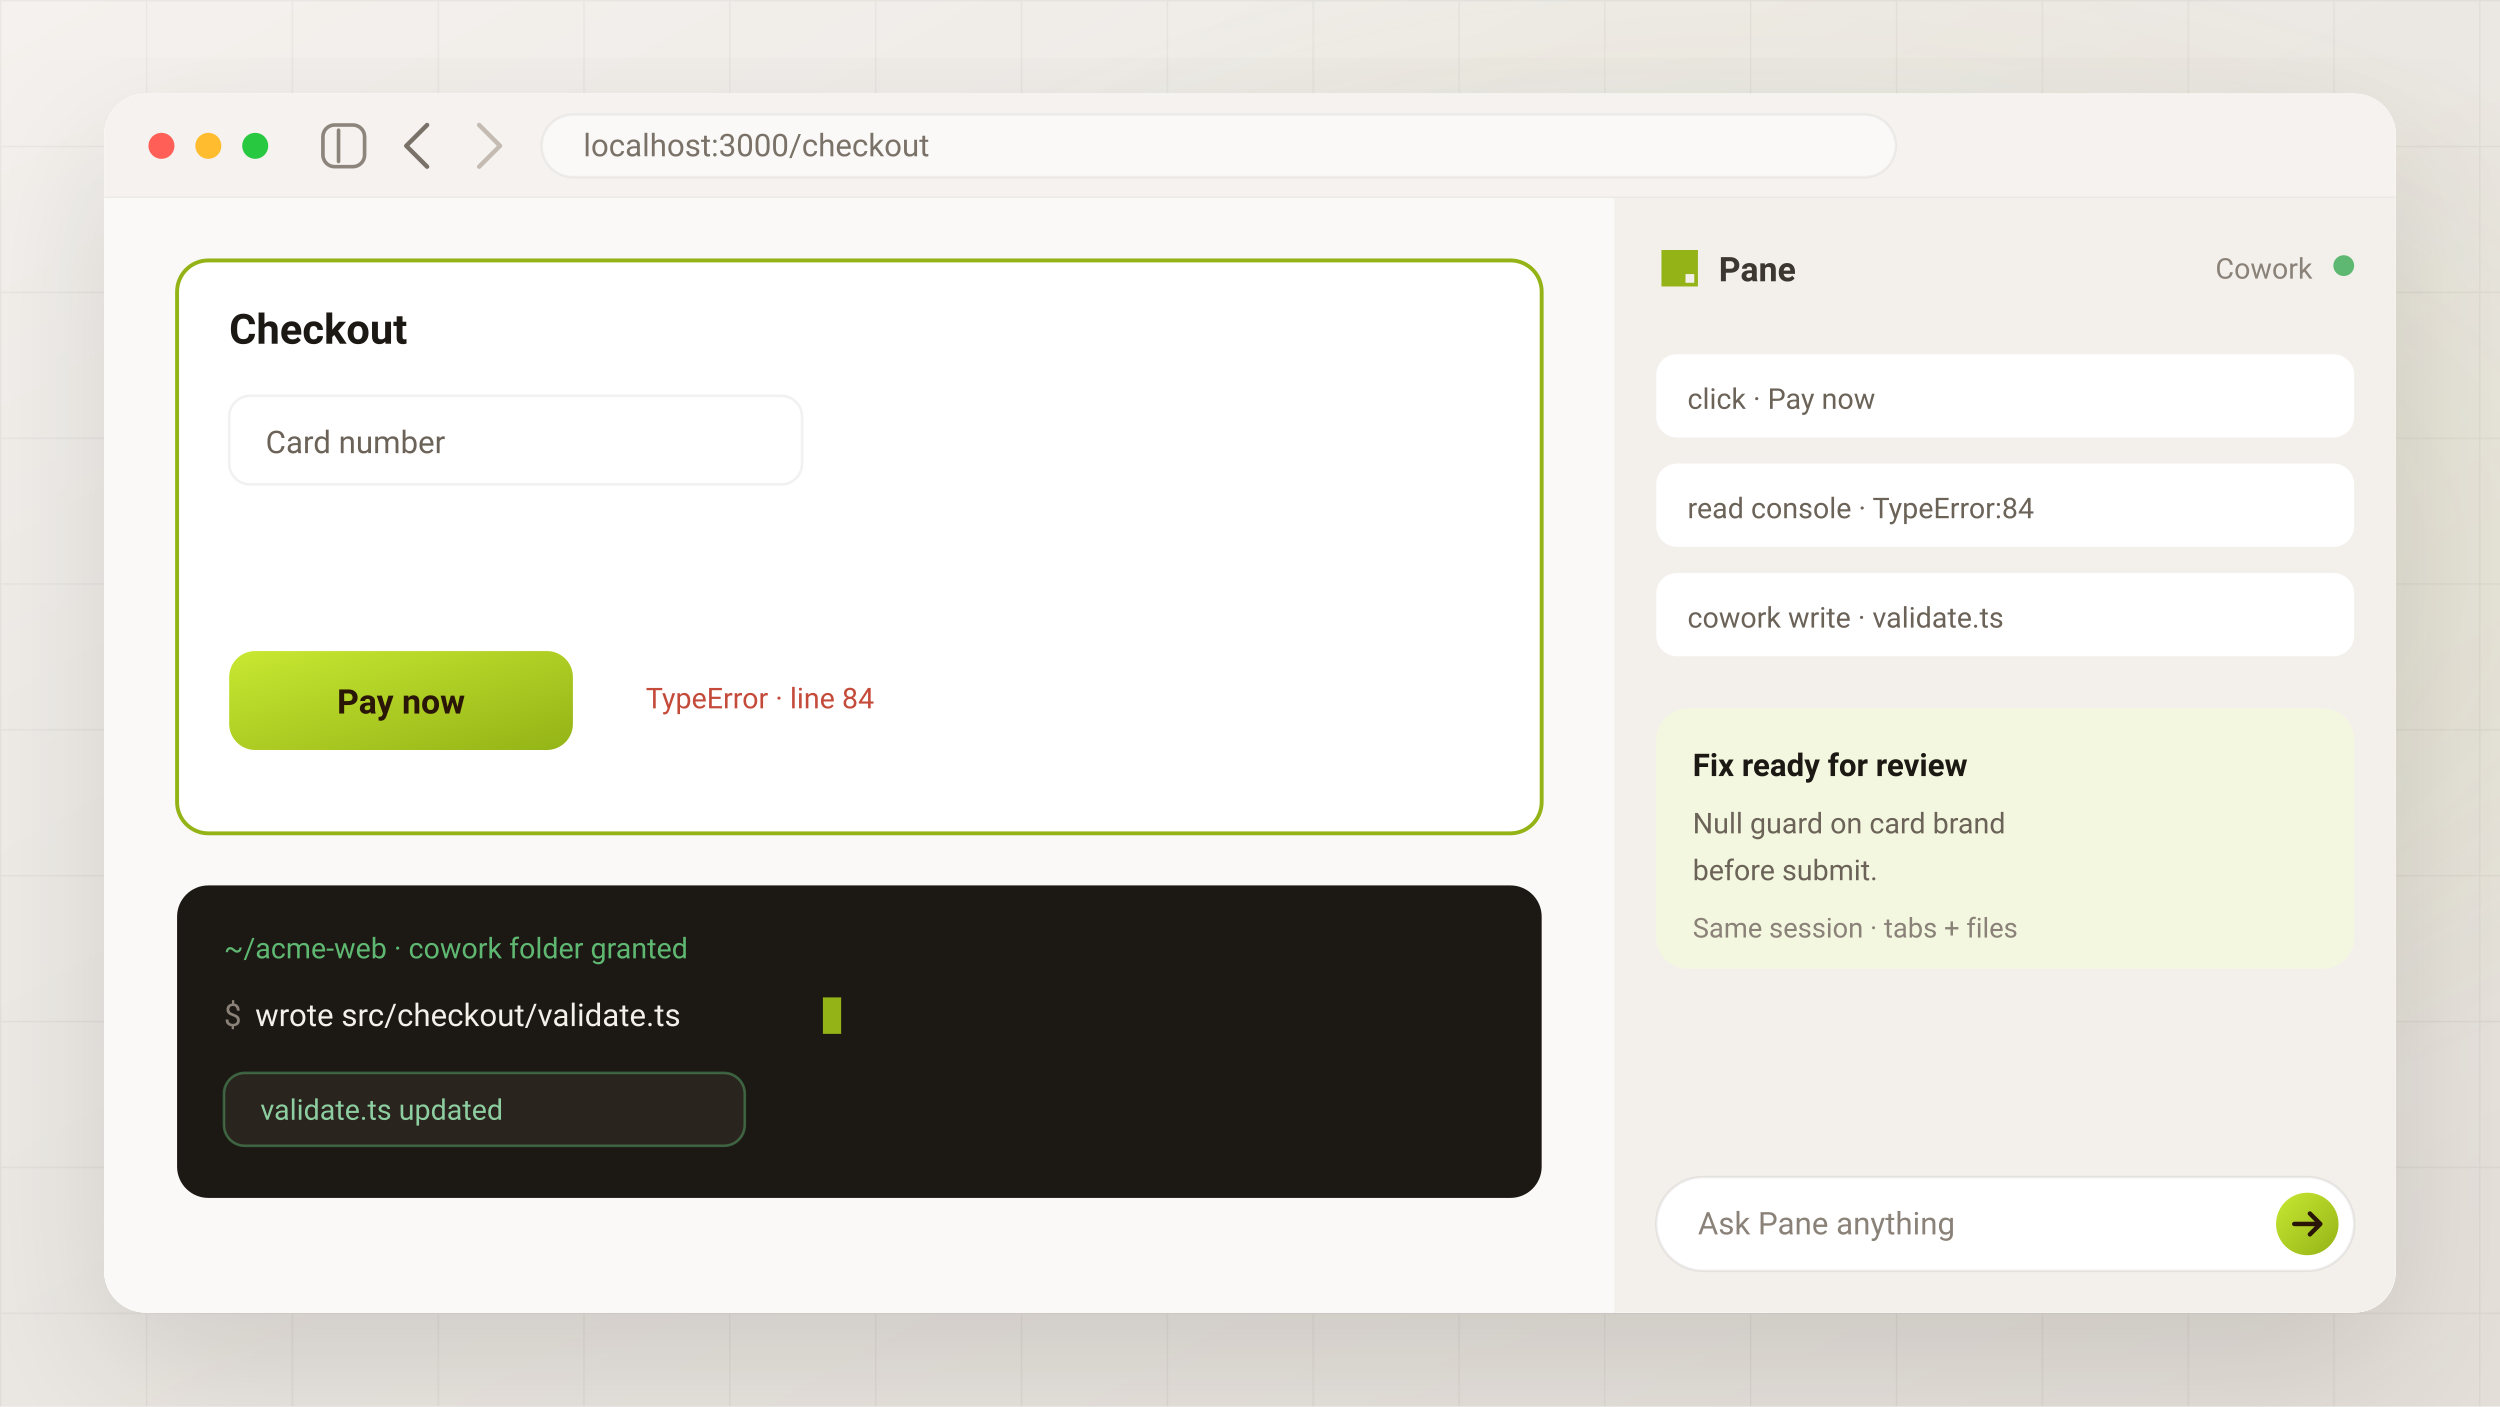
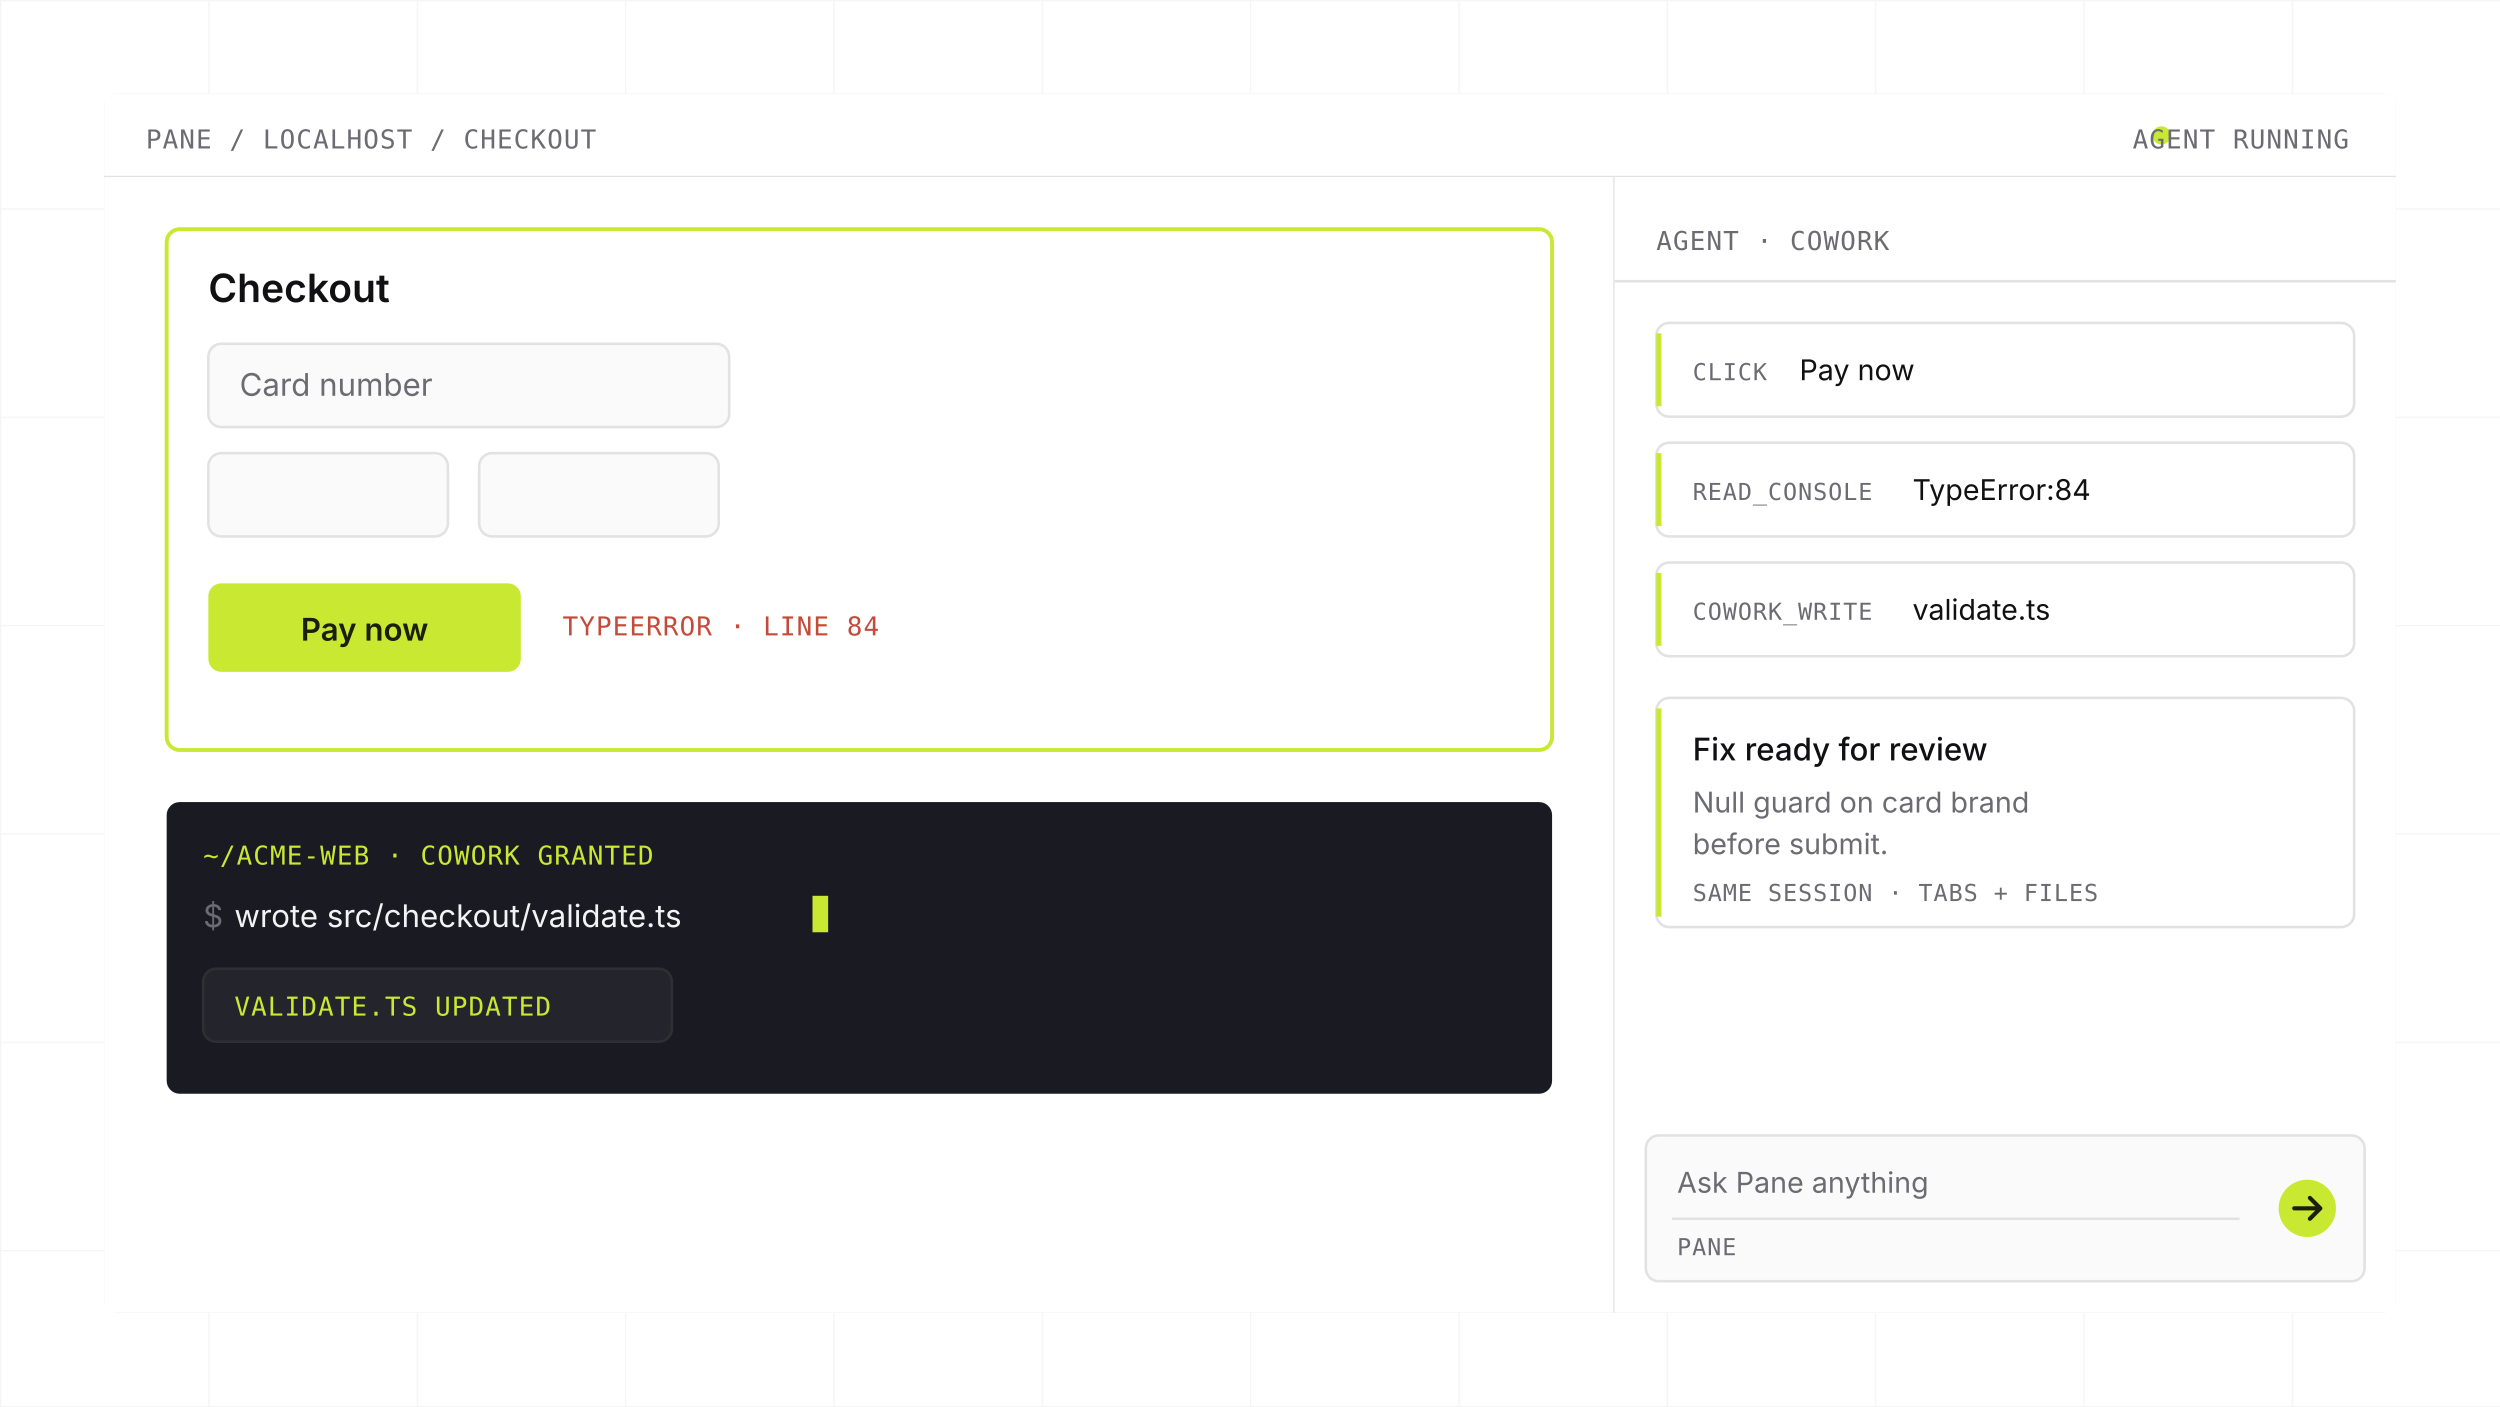
<svg xmlns="http://www.w3.org/2000/svg" viewBox="0 0 960 540" role="img" aria-label="Developer — Pane agent on localhost with Cowork writing a fix">
  <defs>
-     <linearGradient id="bg" x1="0%" y1="0%" x2="100%" y2="100%">
-       <stop offset="0%" stop-color="#f4f1ee" />
-       <stop offset="50%" stop-color="#ebe7e2" />
-       <stop offset="100%" stop-color="#e4dfd8" />
-     </linearGradient>
-     <radialGradient id="glow" cx="70%" cy="40%" r="45%">
-       <stop offset="0%" stop-color="#94B316" stop-opacity="0.16" />
-       <stop offset="55%" stop-color="#94B316" stop-opacity="0.05" />
-       <stop offset="100%" stop-color="#94B316" stop-opacity="0" />
-     </radialGradient>
    <linearGradient id="accent" x1="0%" y1="0%" x2="100%" y2="100%">
      <stop offset="0%" stop-color="#C8E832" />
      <stop offset="100%" stop-color="#94B316" />
    </linearGradient>
-     <pattern id="grid" width="56" height="56" patternUnits="userSpaceOnUse">
-       <path d="M56 0H0V56" fill="none" stroke="#1c1814" stroke-opacity="0.05" />
+     <pattern id="grid" width="80" height="80" patternUnits="userSpaceOnUse">
+       <path d="M80 0H0V80" fill="none" stroke="#111113" stroke-opacity="0.04" />
    </pattern>
-     <filter id="shadow" x="-25%" y="-25%" width="150%" height="150%">
-       <feDropShadow dx="0" dy="22" stdDeviation="28" flood-color="#1c1814" flood-opacity="0.12" />
-     </filter>
    <clipPath id="win">
-       <rect x="40" y="36" width="880" height="468" rx="16" />
+       <rect x="40" y="36" width="880" height="468" rx="5" />
    </clipPath>
    <style>

-   text, .font { font-family: ui-sans-serif, system-ui, -apple-system, BlinkMacSystemFont, 'Segoe UI', Roboto, sans-serif; }
+   .sans, text:not(.mono) { font-family: ui-sans-serif, system-ui, -apple-system, BlinkMacSystemFont, 'Segoe UI', sans-serif; }
+   .mono { font-family: ui-monospace, SFMono-Regular, Menlo, Monaco, Consolas, monospace; letter-spacing: 0.04em; }
  @media (prefers-reduced-motion: reduce) {
    * { animation: none !important; }
  }


  .glow { animation: glowPulse 2.2s ease-in-out infinite; }
  @keyframes glowPulse {
    0%,100% { stroke-opacity: 0.25; }
    50% { stroke-opacity: 0.7; }
  }
  .caret { animation: blink 1s steps(1) infinite; }
  @keyframes blink { 0%,50% { opacity: 1; } 51%,100% { opacity: 0; } }

  </style>
  </defs>
-   <rect width="960" height="540" fill="url(#bg)" />
+   <rect width="960" height="540" fill="#FFFFFF" />
  <rect width="960" height="540" fill="url(#grid)" />
-   <rect width="960" height="540" fill="url(#glow)" />
-   <g filter="url(#shadow)">
-     <rect x="40" y="36" width="880" height="468" rx="16" fill="#ffffff" />
-   </g>
  <g clip-path="url(#win)">
-     <rect x="40" y="36" width="880" height="468" fill="#ffffff" />
-     <rect x="40" y="36" width="880" height="40" fill="#f5f2ef" />
-     <line x1="40" y1="76" x2="920" y2="76" stroke="#1c1814" stroke-opacity="0.05" />
-     <circle cx="62" cy="56" r="5" fill="#ff5f57" />
-     <circle cx="80" cy="56" r="5" fill="#febc2e" />
-     <circle cx="98" cy="56" r="5" fill="#28c840" />
-     <g transform="translate(124 48)" stroke="#7a7268" stroke-opacity="0.85" stroke-width="1.4" stroke-linecap="round">
-       <rect x="0" y="0" width="16" height="16" rx="4.5" fill="none" />
-       <line x1="6" y1="2" x2="6" y2="14" />
+     <rect x="40" y="36" width="880" height="468" fill="#FFFFFF" stroke="#E2E2E2" stroke-width="1" />
+     <rect x="40" y="36" width="880" height="32" fill="#FFFFFF" />
+     <line x1="40" y1="68" x2="920" y2="68" stroke="#E2E2E2" />
+     <text class="mono" x="56" y="57" fill="#6B6B72" font-size="10">PANE / LOCALHOST / CHECKOUT</text>
+     <circle cx="830" cy="52" r="3.5" fill="#C8E832" />
+     <text class="mono" x="902" y="57" text-anchor="end" fill="#6B6B72" font-size="10">AGENT RUNNING</text>
+     <rect x="40" y="68" width="580" height="436" fill="#FFFFFF" />
+     <line x1="620" y1="68" x2="620" y2="504" stroke="#E2E2E2" />
+     <rect class="glow" x="64" y="88" width="532" height="200" rx="5" fill="#FFFFFF" stroke="#C8E832" stroke-width="1.5" />
+     <text x="80" y="116" fill="#111113" font-size="15" font-weight="600">Checkout</text>
+     <rect x="80" y="132" width="200" height="32" rx="5" fill="#FAFAFA" stroke="#E2E2E2" />
+     <text x="92" y="152" fill="#6B6B72" font-size="12">Card number</text>
+     <rect x="80" y="174" width="92" height="32" rx="5" fill="#FAFAFA" stroke="#E2E2E2" />
+     <rect x="184" y="174" width="92" height="32" rx="5" fill="#FAFAFA" stroke="#E2E2E2" />
+     <rect x="80" y="224" width="120" height="34" rx="5" fill="#C8E832" />
+     <text x="140" y="246" text-anchor="middle" fill="#1A1F0A" font-size="12" font-weight="600">Pay now</text>
+     <text class="mono" x="216" y="244" fill="#C44A3A" font-size="10">TYPEERROR · LINE 84</text>
+     <rect x="64" y="308" width="532" height="112" rx="5" fill="#1A1B22" />
+     <text class="mono" x="78" y="332" fill="#C8E832" font-size="10">~/ACME-WEB · COWORK GRANTED</text>
+     <text x="78" y="356" fill="#6B6B72" font-size="12">$ </text>
+     <text x="90" y="356" fill="#F3F3F5" font-size="12">wrote src/checkout/validate.ts</text>
+     <rect class="caret" x="312" y="344" width="6" height="14" fill="#C8E832" />
+     <rect x="78" y="372" width="180" height="28" rx="5" fill="#24252C" stroke="#2E2E33" />
+     <text class="mono" x="90" y="390" fill="#C8E832" font-size="10">VALIDATE.TS UPDATED</text>
+     <rect x="620" y="68" width="300" height="436" fill="#FFFFFF" />
+     <text class="mono" x="636" y="96" fill="#6B6B72" font-size="10">AGENT · COWORK</text>
+     <line x1="620" y1="108" x2="920" y2="108" stroke="#E2E2E2" />
+     <rect x="636" y="124" width="268" height="36" rx="5" fill="#FFFFFF" stroke="#E2E2E2" />
+     <rect x="636" y="128" width="2" height="28" fill="#C8E832" />
+     <text class="mono" x="650" y="146" fill="#6B6B72" font-size="9">CLICK</text>
+     <text x="691" y="146" fill="#111113" font-size="11">Pay now</text>
+     <rect x="636" y="170" width="268" height="36" rx="5" fill="#FFFFFF" stroke="#E2E2E2" />
+     <rect x="636" y="174" width="2" height="28" fill="#C8E832" />
+     <text class="mono" x="650" y="192" fill="#6B6B72" font-size="9">READ_CONSOLE</text>
+     <text x="734.4" y="192" fill="#111113" font-size="11">TypeError:84</text>
+     <rect x="636" y="216" width="268" height="36" rx="5" fill="#FFFFFF" stroke="#E2E2E2" />
+     <rect x="636" y="220" width="2" height="28" fill="#C8E832" />
+     <text class="mono" x="650" y="238" fill="#6B6B72" font-size="9">COWORK_WRITE</text>
+     <text x="734.4" y="238" fill="#111113" font-size="11">validate.ts</text>
+     <g transform="translate(636 268)">
+       <rect width="268" height="88" rx="5" fill="#FFFFFF" stroke="#E2E2E2" />
+       <rect x="0" y="4" width="2" height="80" fill="#C8E832" />
+       <text x="14" y="24" fill="#111113" font-size="12" font-weight="500">Fix ready for review</text>
+       <text x="14" y="44" fill="#6B6B72" font-size="11">Null guard on card brand</text>
+       <text x="14" y="60" fill="#6B6B72" font-size="11">before submit.</text>
+       <text class="mono" x="14" y="78" fill="#6B6B72" font-size="9">SAME SESSION · TABS + FILES</text>
    </g>
-     <path d="M164 48 l-8 8 8 8" fill="none" stroke="#7a7268" stroke-width="1.7" stroke-linecap="round" stroke-linejoin="round" />
-     <path d="M184 48 l8 8 -8 8" fill="none" stroke="#c4bbb2" stroke-width="1.7" stroke-linecap="round" stroke-linejoin="round" />
-     <rect x="208" y="44" width="520" height="24" rx="12" fill="#faf9f7" stroke="#1c1814" stroke-opacity="0.05" />
-     <text x="224" y="60" fill="#7a7268" font-size="12">localhost:3000/checkout</text>
-     <line x1="620" y1="76" x2="620" y2="504" stroke="#1c1814" stroke-opacity="0.06" />
-     <rect x="40" y="76" width="580" height="428" fill="#faf9f7" />
-     <rect class="glow" x="68" y="100" width="524" height="220" rx="12" fill="#ffffff" stroke="#94B316" stroke-width="1.5" />
-     <text x="88" y="132" fill="#1c1814" font-size="16" font-weight="600">Checkout</text>
-     <rect x="88" y="152" width="220" height="34" rx="8" fill="#ffffff" stroke="#1c1814" stroke-opacity="0.06" />
-     <text x="102" y="174" fill="#6b6258" font-size="12">Card number</text>
-     <rect x="88" y="198" width="100" height="34" rx="8" fill="#ffffff" />
-     <rect x="200" y="198" width="100" height="34" rx="8" fill="#ffffff" />
-     <rect x="88" y="250" width="132" height="38" rx="10" fill="url(#accent)" />
-     <text x="154" y="274" text-anchor="middle" fill="#2a1606" font-size="13" font-weight="600">Pay now</text>
-     <text x="248" y="272" fill="#c44a3a" font-size="11">TypeError · line 84</text>
-     <rect x="68" y="340" width="524" height="120" rx="12" fill="#1c1814" />
-     <text x="86" y="368" fill="#5fb872" font-size="11">~/acme-web · cowork folder granted</text>
-     <text x="86" y="394" fill="#8a8278" font-size="12">$ </text>
-     <text x="98" y="394" fill="#f3efe9" font-size="12">wrote src/checkout/validate.ts</text>
-     <rect class="caret" x="316" y="383" width="7" height="14" fill="#94B316" />
-     <rect x="86" y="412" width="200" height="28" rx="8" fill="#2a241f" stroke="#5fb872" stroke-opacity="0.45" />
-     <text x="100" y="430" fill="#8dcea0" font-size="11">validate.ts updated</text>
-     <rect x="620" y="76" width="300" height="428" fill="#f3f0ec" />
-     <g transform="translate(638 96) scale(0.14)">
-       <path fill="#94B316" fill-rule="evenodd" clip-rule="evenodd" d="M0 0h100v100H0V0zm66 66h24v24H66V66z" />
-     </g>
-     <text x="660" y="108" fill="#3d3731" font-size="13" font-weight="600">Pane</text>
-     <circle cx="900" cy="102" r="4" fill="#5fb872" />
-     <text x="888" y="107" text-anchor="end" fill="#8a8278" font-size="11">Cowork</text>
-     <g transform="translate(636 136)">
-       <rect width="268" height="32" rx="8" fill="#ffffff" />
-       <text x="12" y="21" fill="#6b6258" font-size="11">click · Pay now</text>
-     </g>
-     <g transform="translate(636 178)">
-       <rect width="268" height="32" rx="8" fill="#ffffff" />
-       <text x="12" y="21" fill="#6b6258" font-size="11">read console · TypeError:84</text>
-     </g>
-     <g transform="translate(636 220)">
-       <rect width="268" height="32" rx="8" fill="#ffffff" />
-       <text x="12" y="21" fill="#6b6258" font-size="11">cowork write · validate.ts</text>
-     </g>
-     <g transform="translate(636 272)">
-       <rect width="268" height="100" rx="12" fill="#F4F7E0" />
-       <text x="14" y="26" fill="#1c1814" font-size="12" font-weight="600">Fix ready for review</text>
-       <text x="14" y="48" fill="#6b6258" font-size="11">Null guard on card brand</text>
-       <text x="14" y="66" fill="#6b6258" font-size="11">before submit.</text>
-       <text x="14" y="88" fill="#8a8278" font-size="10.5">Same session · tabs + files</text>
-     </g>
-     <rect x="636" y="452" width="268" height="36" rx="18" fill="#ffffff" stroke="#1c1814" stroke-opacity="0.07" />
-     <text x="652" y="474" fill="#8a8278" font-size="12">Ask Pane anything</text>
-     <circle cx="886" cy="470" r="12" fill="url(#accent)" />
-     <path d="M881 470h10M887 466l4 4-4 4" fill="none" stroke="#2a1606" stroke-width="1.7" stroke-linecap="round" stroke-linejoin="round" />
+     <rect x="632" y="436" width="276" height="56" rx="5" fill="#FAFAFA" stroke="#E2E2E2" />
+     <text x="644" y="458" fill="#6B6B72" font-size="11">Ask Pane anything</text>
+     <line x1="642" y1="468" x2="860" y2="468" stroke="#E2E2E2" />
+     <text class="mono" x="644" y="482" fill="#6B6B72" font-size="9">PANE</text>
+     <circle cx="886" cy="464" r="11" fill="#C8E832" />
+     <path d="M881 464h10M887 460l4 4-4 4" fill="none" stroke="#1A1F0A" stroke-width="1.6" stroke-linecap="round" stroke-linejoin="round" />
  </g>
</svg>
